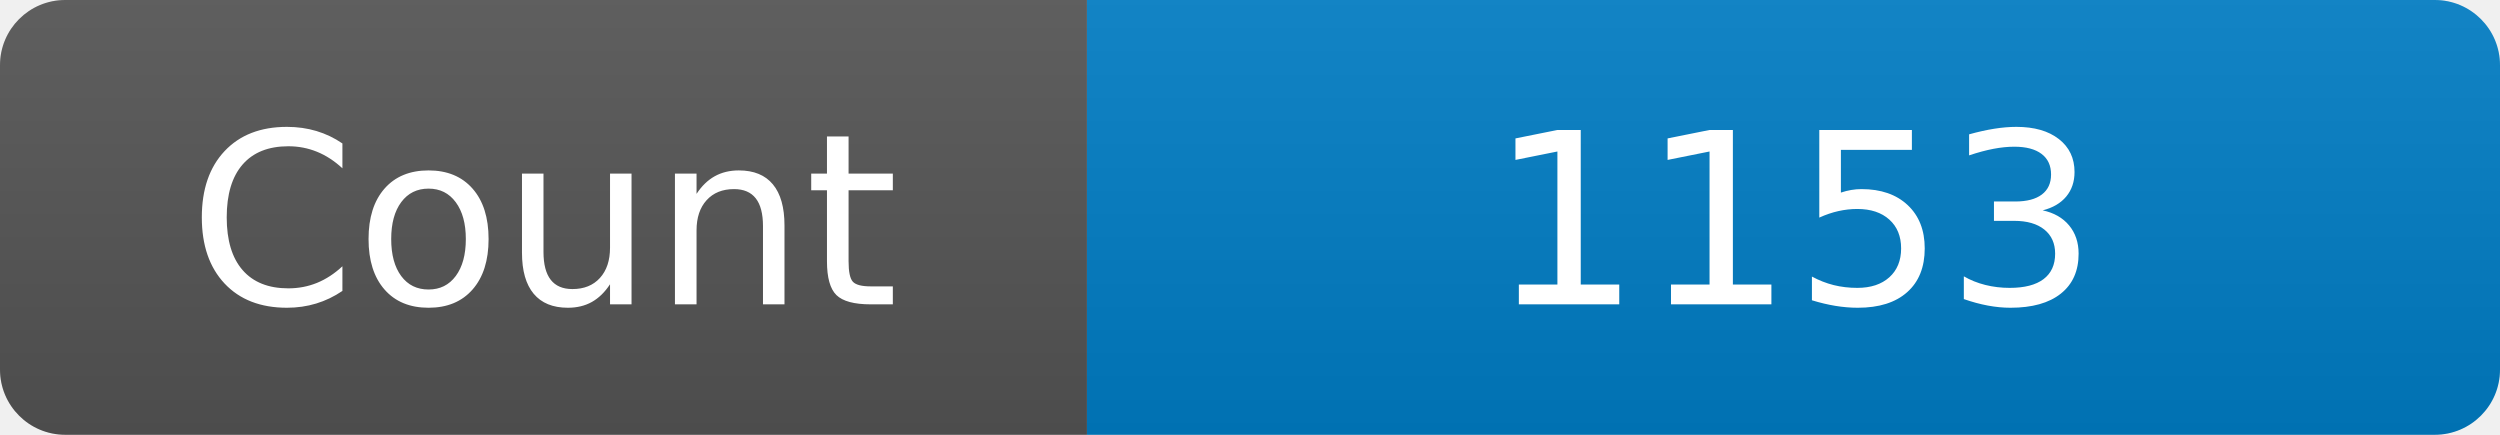
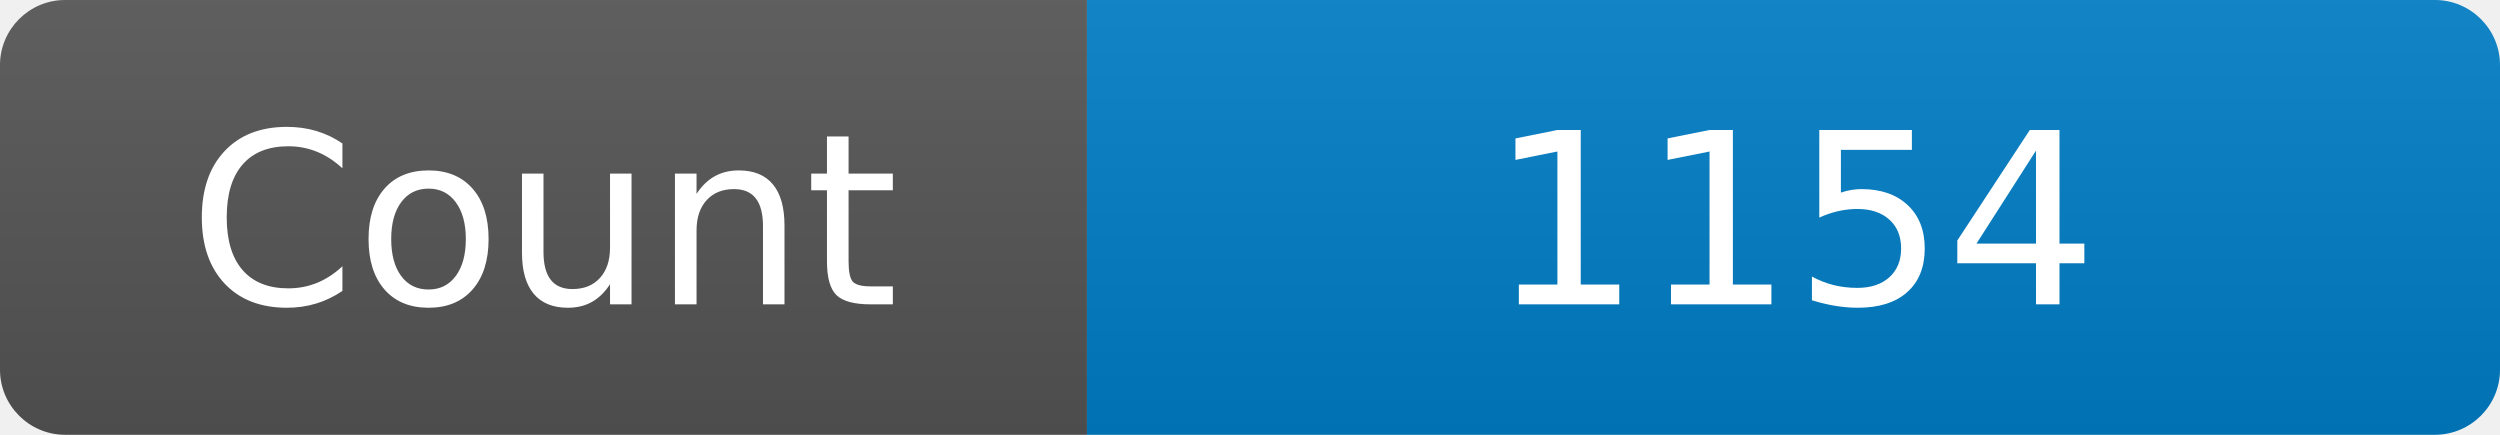
<svg xmlns="http://www.w3.org/2000/svg" width="115" height="20" role="img" aria-label="Maintained?: yes">
  <linearGradient id="s" x2="0" y2="100%">
    <stop offset="0" stop-color="#bbb" stop-opacity=".1" />
    <stop offset="1" stop-opacity=".1" />
  </linearGradient>
  <clipPath id="r">
    <rect width="115" height="20" rx="3" fill="#fff" />
  </clipPath>
  <g clip-path="url(#r)">
    <rect width="50" height="20" fill="#555" />
    <rect x="50" width="160" height="20" fill="#007ec6" />
    <rect width="115" height="20" fill="url(#s)" />
  </g>
  <g fill="#fff" text-anchor="middle" font-family="Verdana,Geneva,DejaVu Sans,sans-serif" font-size="110">
    <text x="250" y="140" transform="scale(.1)" fill="#fff">Count</text>
-     <text x="825" y="140" transform="scale(.1)" fill="#fff">1153</text>
+     <text x="825" y="140" transform="scale(.1)" fill="#fff">1154</text>
  </g>
</svg>
